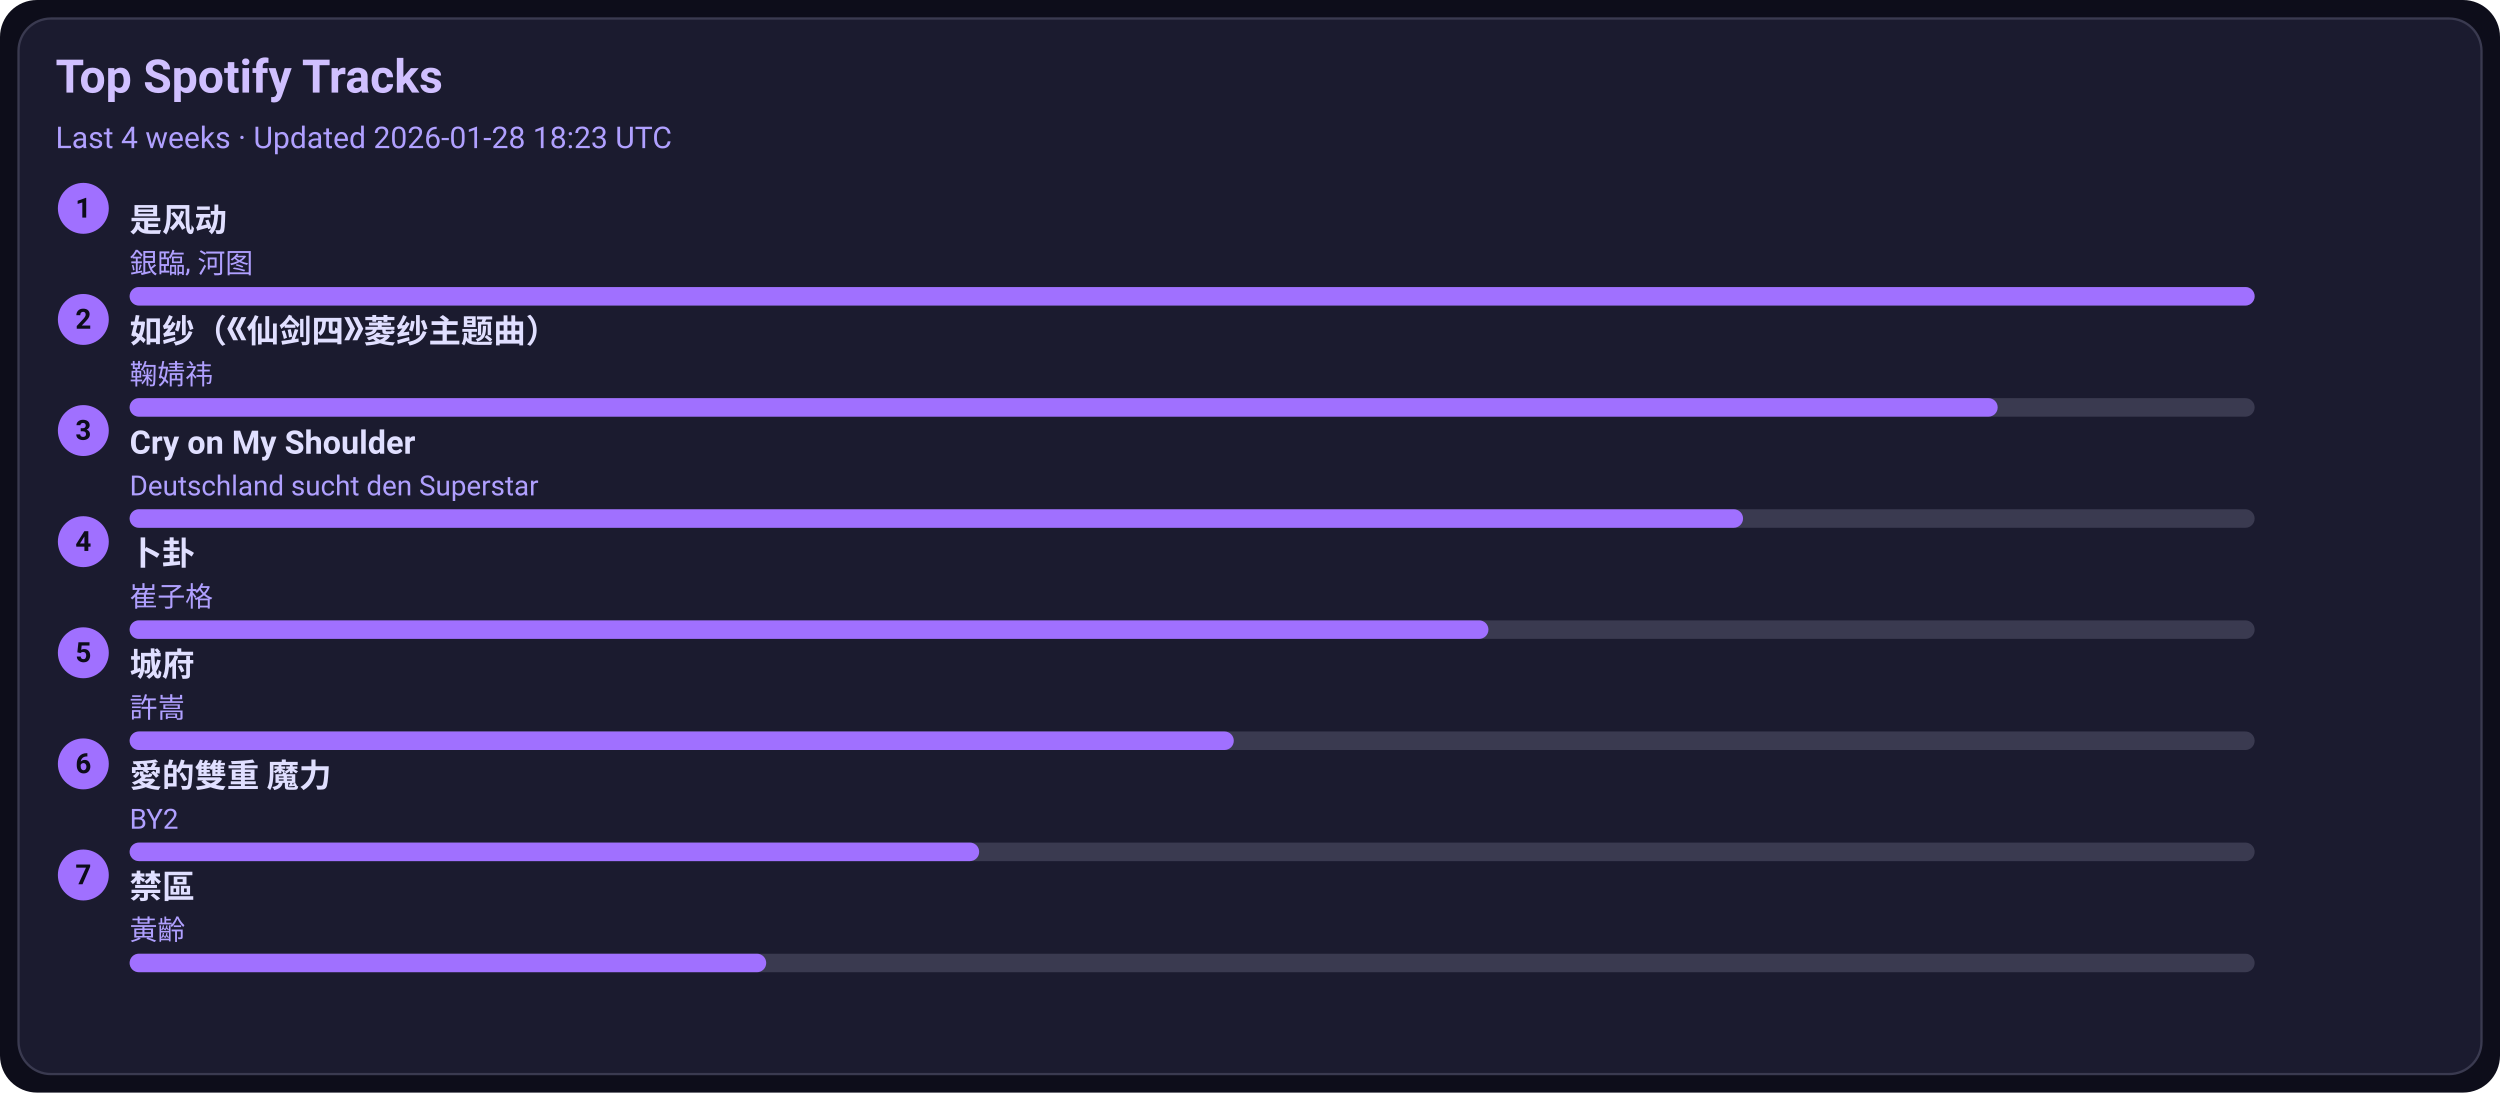
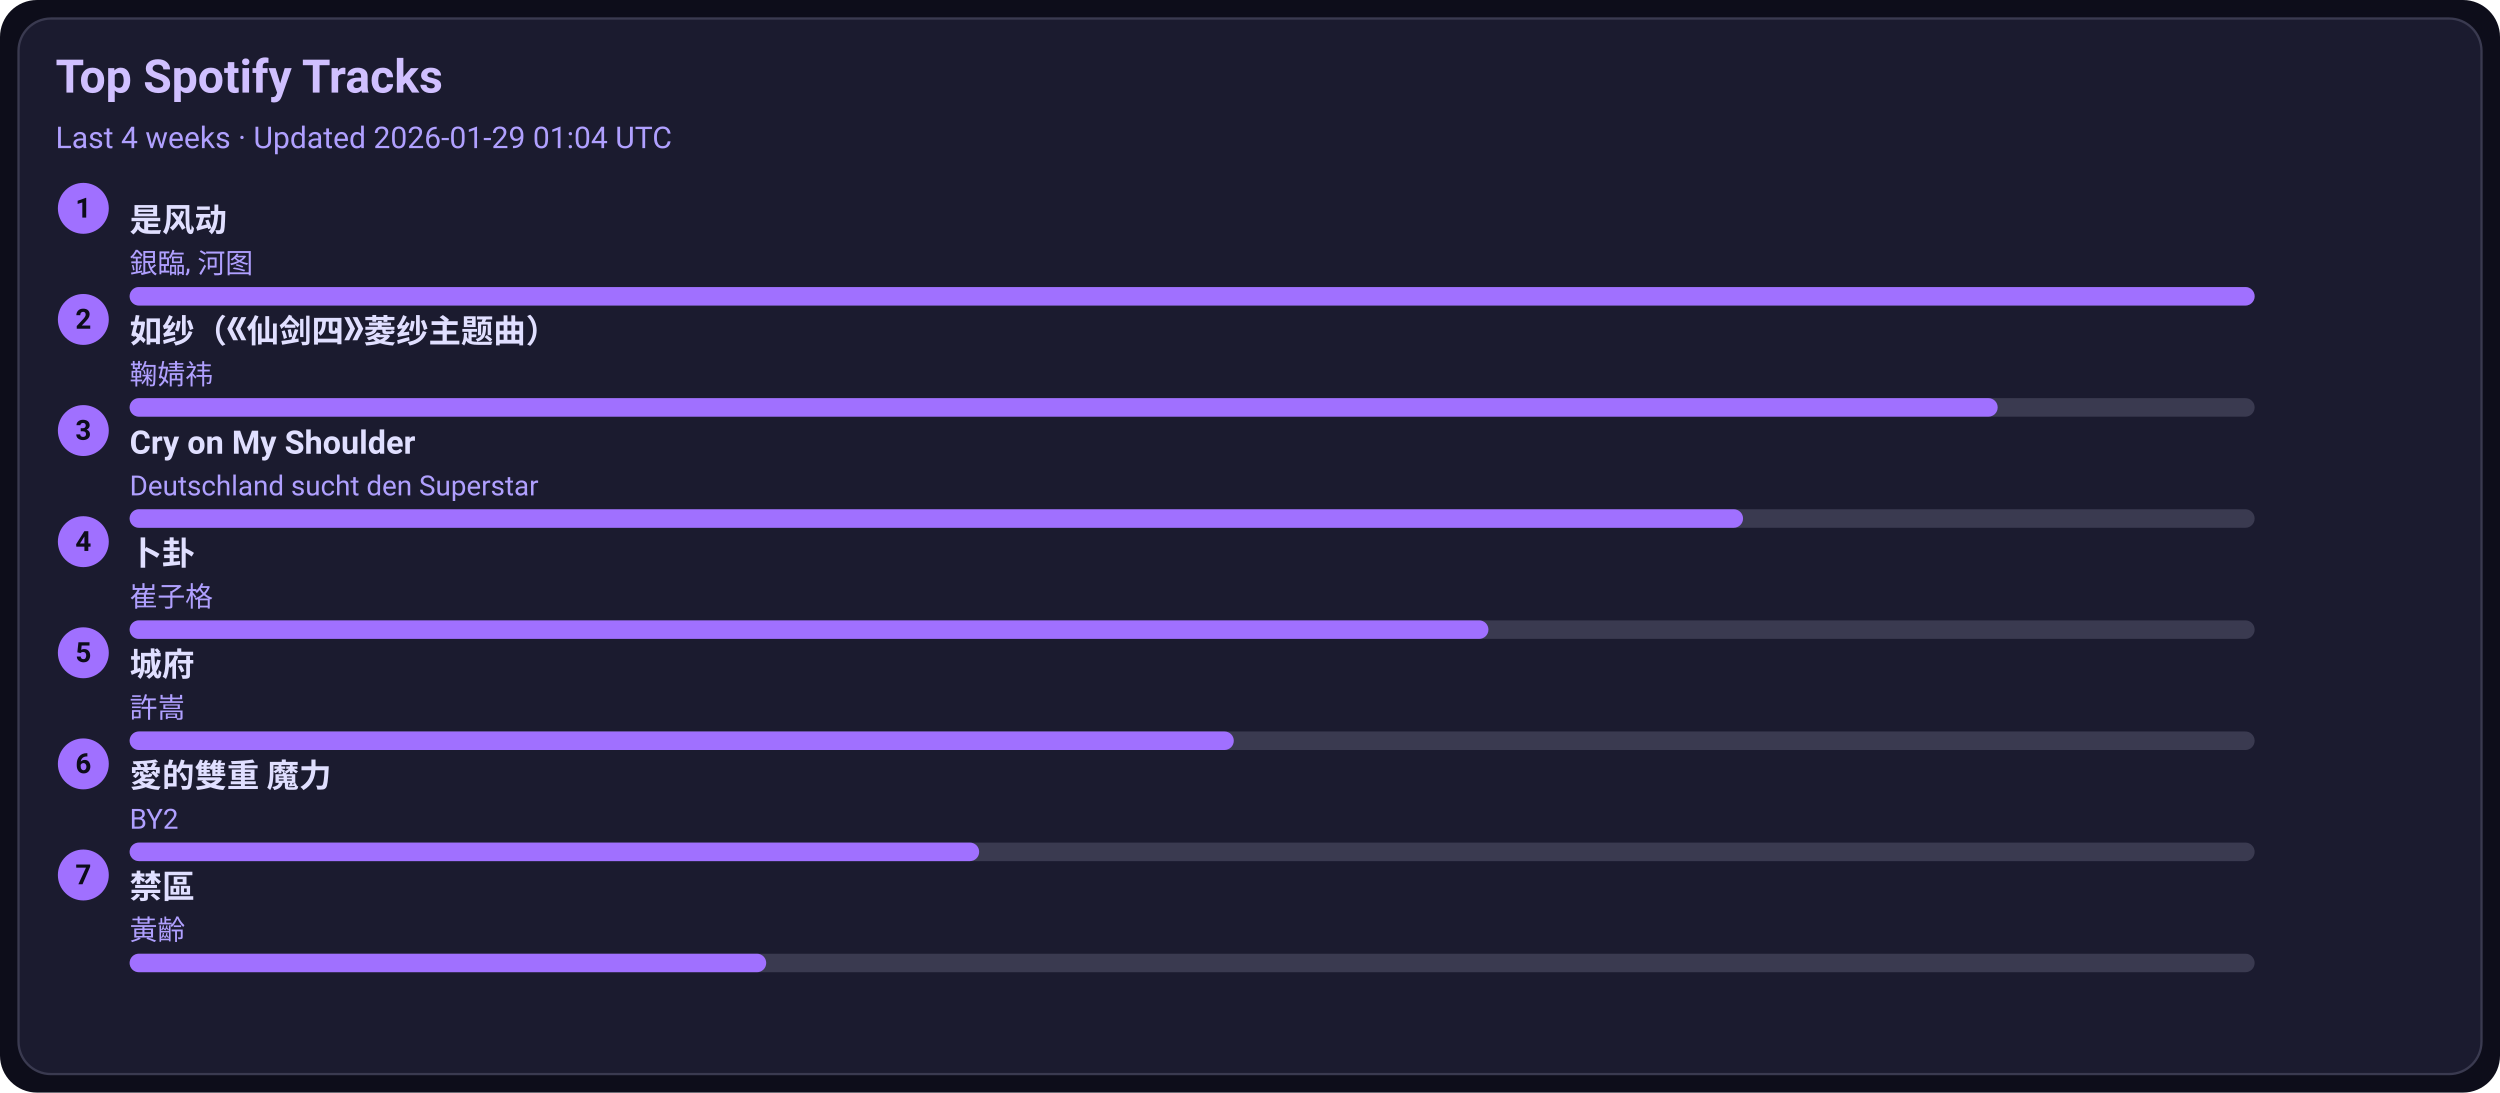
<svg xmlns="http://www.w3.org/2000/svg" width="1080" height="472" viewBox="0 0 1080 472">
  <style>text{font-family:-apple-system,BlinkMacSystemFont,Segoe UI,Roboto,Ubuntu,Helvetica Neue,Arial,Noto Sans,sans-serif}</style>
  <rect width="1080" height="472" rx="16" fill="#0d0d1a" />
  <rect x="8" y="8" width="1064" height="456" rx="14" fill="#1b1b2f" stroke="#3a3a50" />
  <text x="24" y="40" font-size="20" fill="#d0c0ff" font-weight="600">Top Spotify Tracks</text>
-   <text x="24" y="64" font-size="13" fill="#b0a0ff">Last 4 weeks · Updated 2026-01-28 18:23 UTC</text>
+   <text x="24" y="64" font-size="13" fill="#b0a0ff">Last 4 weeks · Updated 2026-01-29 01:04 UTC</text>
  <circle cx="36" cy="90" r="11" fill="#a070ff" />
  <text x="36" y="94" text-anchor="middle" font-size="12" fill="#0d0d1a" font-weight="700">1</text>
  <a href="https://open.spotify.com/track/3lePQ8c4jq7bTePsXEmslh" target="_blank" rel="noopener noreferrer">
    <text x="56" y="100" font-size="14" fill="#e0dfff" font-weight="600">是风动</text>
  </a>
  <text x="56" y="118" font-size="12" fill="#b0a0ff">銀臨, 河图</text>
  <rect x="56" y="124" width="918" height="8" rx="4" fill="#3a3a50" />
  <rect x="56" y="124" width="918" height="8" rx="4" fill="#a070ff" />
  <circle cx="36" cy="138" r="11" fill="#a070ff" />
  <text x="36" y="142" text-anchor="middle" font-size="12" fill="#0d0d1a" font-weight="700">2</text>
  <a href="https://open.spotify.com/track/69FUNgvEVkNbHq43lgvdme" target="_blank" rel="noopener noreferrer">
    <text x="56" y="148" font-size="14" fill="#e0dfff" font-weight="600">如纱（《仙剑四》菱纱主题曲）</text>
  </a>
  <text x="56" y="166" font-size="12" fill="#b0a0ff">鞠婧祎</text>
  <rect x="56" y="172" width="918" height="8" rx="4" fill="#3a3a50" />
  <rect x="56" y="172" width="807" height="8" rx="4" fill="#a070ff" />
  <circle cx="36" cy="186" r="11" fill="#a070ff" />
  <text x="36" y="190" text-anchor="middle" font-size="12" fill="#0d0d1a" font-weight="700">3</text>
  <a href="https://open.spotify.com/track/6usmG2MoD0C0Lc2pNgCVWV" target="_blank" rel="noopener noreferrer">
    <text x="56" y="196" font-size="14" fill="#e0dfff" font-weight="600">Cry on My Shoulder</text>
  </a>
  <text x="56" y="214" font-size="12" fill="#b0a0ff">Deutschland sucht den Superstar</text>
  <rect x="56" y="220" width="918" height="8" rx="4" fill="#3a3a50" />
  <rect x="56" y="220" width="697" height="8" rx="4" fill="#a070ff" />
  <circle cx="36" cy="234" r="11" fill="#a070ff" />
  <text x="36" y="238" text-anchor="middle" font-size="12" fill="#0d0d1a" font-weight="700">4</text>
  <a href="https://open.spotify.com/track/4ToeYifpQaikbYa7krOD6s" target="_blank" rel="noopener noreferrer">
    <text x="56" y="244" font-size="14" fill="#e0dfff" font-weight="600">卜卦</text>
  </a>
  <text x="56" y="262" font-size="12" fill="#b0a0ff">崔子格</text>
  <rect x="56" y="268" width="918" height="8" rx="4" fill="#3a3a50" />
  <rect x="56" y="268" width="587" height="8" rx="4" fill="#a070ff" />
  <circle cx="36" cy="282" r="11" fill="#a070ff" />
  <text x="36" y="286" text-anchor="middle" font-size="12" fill="#0d0d1a" font-weight="700">5</text>
  <a href="https://open.spotify.com/track/4AmlSf7hye0QVpnHCcEoEw" target="_blank" rel="noopener noreferrer">
    <text x="56" y="292" font-size="14" fill="#e0dfff" font-weight="600">城府</text>
  </a>
  <text x="56" y="310" font-size="12" fill="#b0a0ff">許嵩</text>
  <rect x="56" y="316" width="918" height="8" rx="4" fill="#3a3a50" />
  <rect x="56" y="316" width="477" height="8" rx="4" fill="#a070ff" />
  <circle cx="36" cy="330" r="11" fill="#a070ff" />
  <text x="36" y="334" text-anchor="middle" font-size="12" fill="#0d0d1a" font-weight="700">6</text>
  <a href="https://open.spotify.com/track/0yYmS4k3R0TTdDhvOBxRVp" target="_blank" rel="noopener noreferrer">
    <text x="56" y="340" font-size="14" fill="#e0dfff" font-weight="600">愛的雙重 魔力</text>
  </a>
  <text x="56" y="358" font-size="12" fill="#b0a0ff">BY2</text>
  <rect x="56" y="364" width="918" height="8" rx="4" fill="#3a3a50" />
  <rect x="56" y="364" width="367" height="8" rx="4" fill="#a070ff" />
  <circle cx="36" cy="378" r="11" fill="#a070ff" />
  <text x="36" y="382" text-anchor="middle" font-size="12" fill="#0d0d1a" font-weight="700">7</text>
  <a href="https://open.spotify.com/track/5HAMeMgu9hGL5a8ZwNz6cp" target="_blank" rel="noopener noreferrer">
    <text x="56" y="388" font-size="14" fill="#e0dfff" font-weight="600">禁區</text>
  </a>
  <text x="56" y="406" font-size="12" fill="#b0a0ff">黃齡</text>
  <rect x="56" y="412" width="918" height="8" rx="4" fill="#3a3a50" />
  <rect x="56" y="412" width="275" height="8" rx="4" fill="#a070ff" />
</svg>
